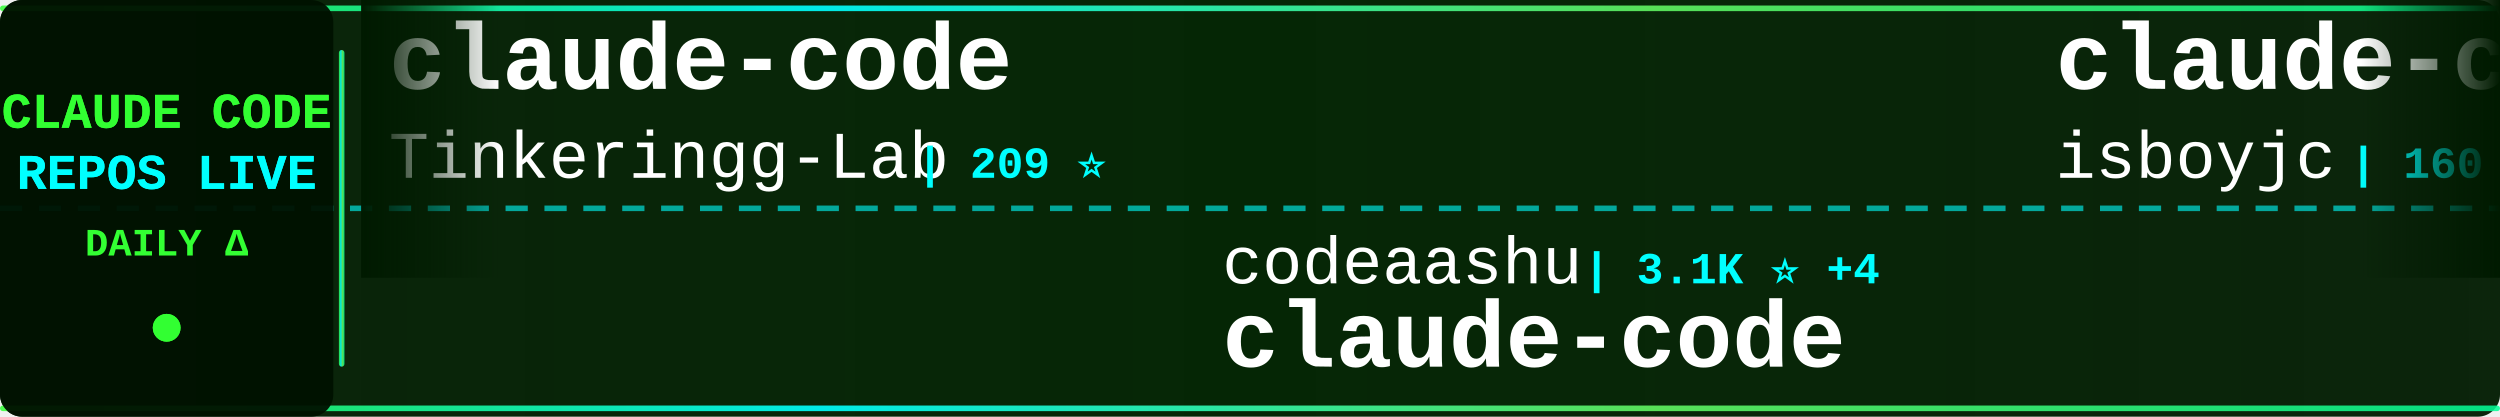
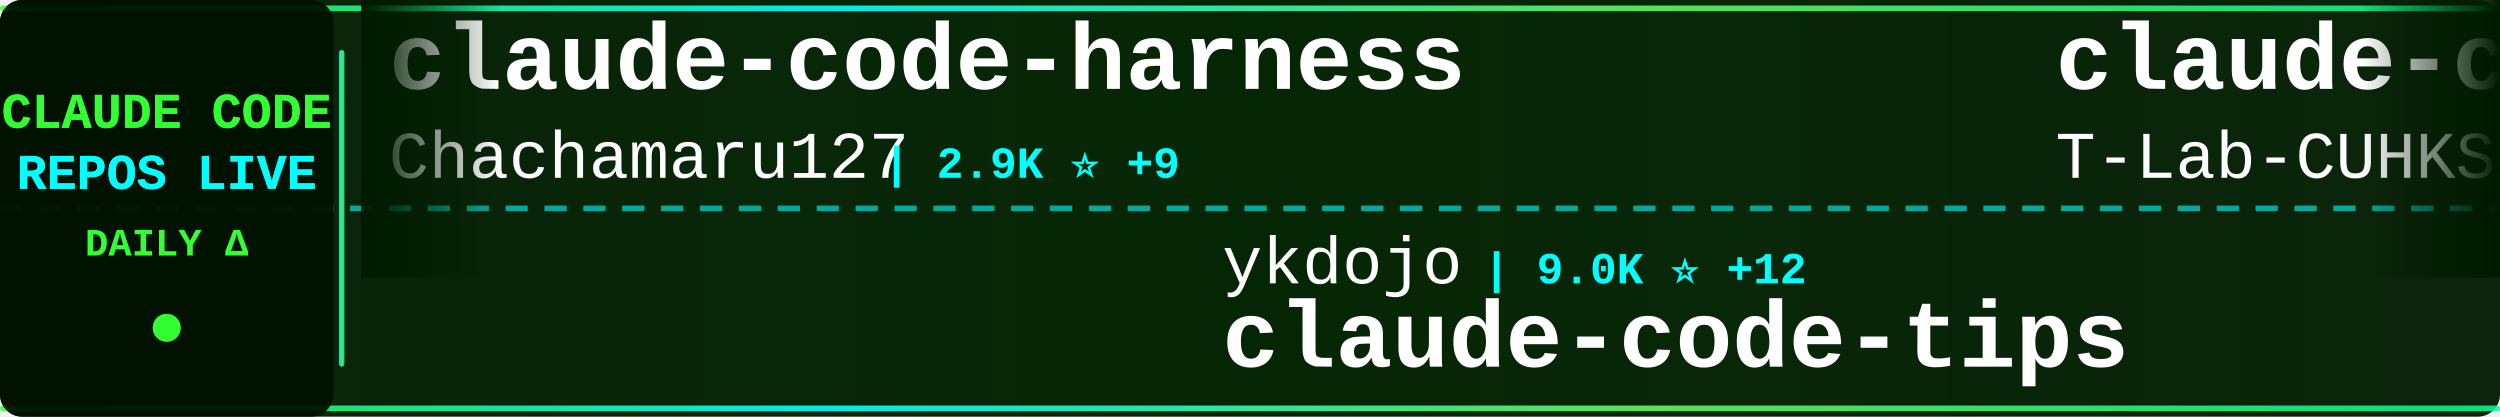
<svg xmlns="http://www.w3.org/2000/svg" width="900" height="150">
  <defs>
    <linearGradient id="tickerBg" x1="0%" y1="0%" x2="100%" y2="0%">
      <stop offset="0%" style="stop-color:#001a00;stop-opacity:0.95" />
      <stop offset="50%" style="stop-color:#002200;stop-opacity:0.98" />
      <stop offset="100%" style="stop-color:#001a00;stop-opacity:0.95" />
    </linearGradient>
    <linearGradient id="borderGrad" x1="0%" y1="0%" x2="100%" y2="0%">
      <stop offset="0%" style="stop-color:#33ff33;stop-opacity:0.85">
        <animate attributeName="stop-opacity" values="0.85;1;0.85" dur="2s" repeatCount="indefinite" />
      </stop>
      <stop offset="33%" style="stop-color:#00ffff;stop-opacity:0.9">
        <animate attributeName="stop-opacity" values="0.9;1;0.9" dur="2.2s" repeatCount="indefinite" />
      </stop>
      <stop offset="66%" style="stop-color:#66ff66;stop-opacity:0.85">
        <animate attributeName="stop-opacity" values="0.85;1;0.85" dur="1.8s" repeatCount="indefinite" />
      </stop>
      <stop offset="100%" style="stop-color:#00ff99;stop-opacity:0.85">
        <animate attributeName="stop-opacity" values="0.85;1;0.85" dur="2s" repeatCount="indefinite" />
      </stop>
    </linearGradient>
    <filter id="textGlow">
      <feGaussianBlur stdDeviation="0.1" result="coloredBlur" />
      <feMerge>
        <feMergeNode in="coloredBlur" />
        <feMergeNode in="SourceGraphic" />
      </feMerge>
    </filter>
    <filter id="metricGlow">
      <feGaussianBlur stdDeviation="0.2" result="coloredBlur" />
      <feMerge>
        <feMergeNode in="coloredBlur" />
        <feMergeNode in="SourceGraphic" />
      </feMerge>
    </filter>
    <linearGradient id="leftFade" x1="0%" y1="0%" x2="100%" y2="0%">
      <stop offset="0%" style="stop-color:#001a00;stop-opacity:1" />
      <stop offset="100%" style="stop-color:#001a00;stop-opacity:0" />
    </linearGradient>
    <linearGradient id="rightFade" x1="0%" y1="0%" x2="100%" y2="0%">
      <stop offset="0%" style="stop-color:#001a00;stop-opacity:0" />
      <stop offset="100%" style="stop-color:#001a00;stop-opacity:1" />
    </linearGradient>
  </defs>
  <rect width="900" height="150" fill="url(#tickerBg)" rx="8" />
  <rect x="0" y="2" width="900" height="2" fill="url(#borderGrad)" rx="1" />
  <rect x="0" y="146" width="900" height="2" fill="url(#borderGrad)" rx="1" />
  <line x1="0" y1="75" x2="900" y2="75" stroke="#00ffff" stroke-width="2" stroke-dasharray="8 6" opacity="0.6" />
  <rect x="0" y="0" width="120" height="150" fill="#001100" opacity="0.95" rx="8" />
  <text x="60" y="46" font-family="'Courier New', monospace" font-size="18" font-weight="bold" fill="#33ff33" text-anchor="middle" filter="url(#textGlow)">
    CLAUDE CODE
  </text>
  <text x="60" y="68" font-family="'Courier New', monospace" font-size="18" font-weight="bold" fill="#00ffff" text-anchor="middle" filter="url(#textGlow)">
    REPOS LIVE
  </text>
  <text x="60" y="92" font-family="'Courier New', monospace" font-size="14" font-weight="bold" fill="#33ff33" text-anchor="middle">
    DAILY Δ
  </text>
  <circle cx="60" cy="118" r="5" fill="#33ff33" filter="url(#metricGlow)">
    <animate attributeName="r" values="4;6;4" dur="1.5s" repeatCount="indefinite" />
    <animate attributeName="opacity" values="0.6;1;0.6" dur="1.5s" repeatCount="indefinite" />
  </circle>
  <rect x="122" y="18" width="2" height="114" fill="url(#borderGrad)" rx="1" />
  <clipPath id="tickerClip">
    <rect x="130" y="0" width="770" height="150" />
  </clipPath>
  <g clip-path="url(#tickerClip)">
    <g id="tickerItems">
      <animateTransform attributeName="transform" attributeType="XML" type="translate" from="0 0" to="-3000 0" dur="54s" repeatCount="indefinite" />
      <g transform="translate(0, 0)">
-         <text x="140" y="32" font-family="'Courier New', monospace" font-size="34" font-weight="bold" fill="#ffffff">claude-code</text>
-         <text x="140" y="64" font-family="'Courier New', monospace" font-size="24" font-weight="normal" fill="#ffffff" opacity="1.0">Tinkeringg-Lab</text>
-         <text x="330" y="64" font-family="'Courier New', monospace" font-size="16" font-weight="bold" fill="#00ffff"> | 209 ⭐</text>
+         <text x="140" y="32" font-family="'Courier New', monospace" font-size="34" font-weight="bold" fill="#ffffff">claude-code-harness</text>
+         <text x="140" y="64" font-family="'Courier New', monospace" font-size="24" font-weight="normal" fill="#ffffff" opacity="1.0">Chachamaru127</text>
+         <text x="318" y="64" font-family="'Courier New', monospace" font-size="16" font-weight="bold" fill="#00ffff"> | 2.9K ⭐ +9</text>
      </g>
      <g transform="translate(300, 0)">
-         <text x="140" y="102" font-family="'Courier New', monospace" font-size="24" font-weight="normal" fill="#ffffff" opacity="1.0">codeaashu</text>
-         <text x="270" y="102" font-family="'Courier New', monospace" font-size="16" font-weight="bold" fill="#00ffff"> | 3.1K ⭐ +4</text>
-         <text x="140" y="132" font-family="'Courier New', monospace" font-size="34" font-weight="bold" fill="#ffffff">claude-code</text>
+         <text x="140" y="102" font-family="'Courier New', monospace" font-size="24" font-weight="normal" fill="#ffffff" opacity="1.0">ykdojo</text>
+         <text x="234" y="102" font-family="'Courier New', monospace" font-size="16" font-weight="bold" fill="#00ffff"> | 9.0K ⭐ +12</text>
+         <text x="140" y="132" font-family="'Courier New', monospace" font-size="34" font-weight="bold" fill="#ffffff">claude-code-tips</text>
      </g>
      <g transform="translate(600, 0)">
        <text x="140" y="32" font-family="'Courier New', monospace" font-size="34" font-weight="bold" fill="#ffffff">claude-code</text>
-         <text x="140" y="64" font-family="'Courier New', monospace" font-size="24" font-weight="normal" fill="#ffffff" opacity="1.0">isboyjc</text>
-         <text x="246" y="64" font-family="'Courier New', monospace" font-size="16" font-weight="bold" fill="#00ffff"> | 160 ⭐</text>
+         <text x="140" y="64" font-family="'Courier New', monospace" font-size="24" font-weight="normal" fill="#ffffff" opacity="1.0">T-Lab-CUHKSZ</text>
+         <text x="306" y="64" font-family="'Courier New', monospace" font-size="16" font-weight="bold" fill="#00ffff"> | 322 ⭐</text>
      </g>
      <g transform="translate(900, 0)">
-         <text x="140" y="102" font-family="'Courier New', monospace" font-size="24" font-weight="normal" fill="#ffffff" opacity="1.0">sugyan</text>
-         <text x="234" y="102" font-family="'Courier New', monospace" font-size="16" font-weight="bold" fill="#00ffff"> | 1.1K ⭐</text>
-         <text x="140" y="132" font-family="'Courier New', monospace" font-size="34" font-weight="bold" fill="#ffffff">claude-code-webui</text>
+         <text x="140" y="102" font-family="'Courier New', monospace" font-size="24" font-weight="normal" fill="#ffffff" opacity="1.0">disler</text>
+         <text x="234" y="102" font-family="'Courier New', monospace" font-size="16" font-weight="bold" fill="#00ffff"> | 1.4K ⭐</text>
+         <text x="140" y="132" font-family="'Courier New', monospace" font-size="34" font-weight="bold" fill="#ffffff">pi-vs-claude-code</text>
      </g>
      <g transform="translate(1200, 0)">
        <text x="140" y="32" font-family="'Courier New', monospace" font-size="34" font-weight="bold" fill="#ffffff">claude-code-plugins-plus...</text>
        <text x="140" y="64" font-family="'Courier New', monospace" font-size="24" font-weight="normal" fill="#ffffff" opacity="1.0">jeremylongshore</text>
        <text x="342" y="64" font-family="'Courier New', monospace" font-size="16" font-weight="bold" fill="#00ffff"> | 2.5K ⭐ +3</text>
      </g>
      <g transform="translate(1500, 0)">
-         <text x="140" y="102" font-family="'Courier New', monospace" font-size="24" font-weight="normal" fill="#ffffff" opacity="1.0">JrCx7scC</text>
-         <text x="258" y="102" font-family="'Courier New', monospace" font-size="16" font-weight="bold" fill="#00ffff"> | 371 ⭐</text>
-         <text x="140" y="132" font-family="'Courier New', monospace" font-size="34" font-weight="bold" fill="#ffffff">claude-code-source</text>
+         <text x="140" y="102" font-family="'Courier New', monospace" font-size="24" font-weight="normal" fill="#ffffff" opacity="1.0">anthropics</text>
+         <text x="282" y="102" font-family="'Courier New', monospace" font-size="16" font-weight="bold" fill="#00ffff"> | 158.2K ⭐ +257</text>
+         <text x="140" y="132" font-family="'Courier New', monospace" font-size="34" font-weight="bold" fill="#ffffff">skills</text>
      </g>
      <g transform="translate(1800, 0)">
-         <text x="140" y="32" font-family="'Courier New', monospace" font-size="34" font-weight="bold" fill="#ffffff">pi-vs-claude-code</text>
-         <text x="140" y="64" font-family="'Courier New', monospace" font-size="24" font-weight="normal" fill="#ffffff" opacity="1.0">disler</text>
-         <text x="234" y="64" font-family="'Courier New', monospace" font-size="16" font-weight="bold" fill="#00ffff"> | 1.4K ⭐</text>
+         <text x="140" y="32" font-family="'Courier New', monospace" font-size="34" font-weight="bold" fill="#ffffff">Claude-Code</text>
+         <text x="140" y="64" font-family="'Courier New', monospace" font-size="24" font-weight="normal" fill="#ffffff" opacity="1.0">KPR111</text>
+         <text x="234" y="64" font-family="'Courier New', monospace" font-size="16" font-weight="bold" fill="#00ffff"> | 18 ⭐</text>
      </g>
      <g transform="translate(2100, 0)">
-         <text x="140" y="102" font-family="'Courier New', monospace" font-size="24" font-weight="normal" fill="#ffffff" opacity="1.0">ghuntley</text>
-         <text x="258" y="102" font-family="'Courier New', monospace" font-size="16" font-weight="bold" fill="#00ffff"> | 986 ⭐</text>
-         <text x="140" y="132" font-family="'Courier New', monospace" font-size="34" font-weight="bold" fill="#ffffff">claude-code-source-code-...</text>
+         <text x="140" y="102" font-family="'Courier New', monospace" font-size="24" font-weight="normal" fill="#ffffff" opacity="1.0">disler</text>
+         <text x="234" y="102" font-family="'Courier New', monospace" font-size="16" font-weight="bold" fill="#00ffff"> | 3.8K ⭐ +4</text>
+         <text x="140" y="132" font-family="'Courier New', monospace" font-size="34" font-weight="bold" fill="#ffffff">claude-code-hooks-master...</text>
      </g>
      <g transform="translate(2400, 0)">
-         <text x="140" y="32" font-family="'Courier New', monospace" font-size="34" font-weight="bold" fill="#ffffff">claude-code-source-code</text>
-         <text x="140" y="64" font-family="'Courier New', monospace" font-size="24" font-weight="normal" fill="#ffffff" opacity="1.0">777genius</text>
-         <text x="270" y="64" font-family="'Courier New', monospace" font-size="16" font-weight="bold" fill="#00ffff"> | 918 ⭐</text>
-       </g>
-       <g transform="translate(2700, 0)">
-         <text x="140" y="102" font-family="'Courier New', monospace" font-size="24" font-weight="normal" fill="#ffffff" opacity="1.0">nicedreamzapp</text>
-         <text x="318" y="102" font-family="'Courier New', monospace" font-size="16" font-weight="bold" fill="#00ffff"> | 2.9K ⭐ +4</text>
-         <text x="140" y="132" font-family="'Courier New', monospace" font-size="34" font-weight="bold" fill="#ffffff">claude-code-local</text>
-       </g>
-       <g transform="translate(3000, 0)">
-         <text x="140" y="32" font-family="'Courier New', monospace" font-size="34" font-weight="bold" fill="#ffffff">claude-code</text>
-         <text x="140" y="64" font-family="'Courier New', monospace" font-size="24" font-weight="normal" fill="#ffffff" opacity="1.0">Tinkeringg-Lab</text>
-         <text x="330" y="64" font-family="'Courier New', monospace" font-size="16" font-weight="bold" fill="#00ffff"> | 209 ⭐</text>
-       </g>
-       <g transform="translate(3300, 0)">
-         <text x="140" y="102" font-family="'Courier New', monospace" font-size="24" font-weight="normal" fill="#ffffff" opacity="1.0">codeaashu</text>
-         <text x="270" y="102" font-family="'Courier New', monospace" font-size="16" font-weight="bold" fill="#00ffff"> | 3.1K ⭐ +4</text>
-         <text x="140" y="132" font-family="'Courier New', monospace" font-size="34" font-weight="bold" fill="#ffffff">claude-code</text>
-       </g>
-       <g transform="translate(3600, 0)">
        <text x="140" y="32" font-family="'Courier New', monospace" font-size="34" font-weight="bold" fill="#ffffff">claude-code</text>
        <text x="140" y="64" font-family="'Courier New', monospace" font-size="24" font-weight="normal" fill="#ffffff" opacity="1.0">isboyjc</text>
        <text x="246" y="64" font-family="'Courier New', monospace" font-size="16" font-weight="bold" fill="#00ffff"> | 160 ⭐</text>
      </g>
+       <g transform="translate(2700, 0)">
+         <text x="140" y="102" font-family="'Courier New', monospace" font-size="24" font-weight="normal" fill="#ffffff" opacity="1.0">repowise-dev</text>
+         <text x="306" y="102" font-family="'Courier New', monospace" font-size="16" font-weight="bold" fill="#00ffff"> | 1.1K ⭐ +4</text>
+         <text x="140" y="132" font-family="'Courier New', monospace" font-size="34" font-weight="bold" fill="#ffffff">claude-code-prompts</text>
+       </g>
+       <g transform="translate(3000, 0)">
+         <text x="140" y="32" font-family="'Courier New', monospace" font-size="34" font-weight="bold" fill="#ffffff">claude-code-harness</text>
+         <text x="140" y="64" font-family="'Courier New', monospace" font-size="24" font-weight="normal" fill="#ffffff" opacity="1.0">Chachamaru127</text>
+         <text x="318" y="64" font-family="'Courier New', monospace" font-size="16" font-weight="bold" fill="#00ffff"> | 2.9K ⭐ +9</text>
+       </g>
+       <g transform="translate(3300, 0)">
+         <text x="140" y="102" font-family="'Courier New', monospace" font-size="24" font-weight="normal" fill="#ffffff" opacity="1.0">ykdojo</text>
+         <text x="234" y="102" font-family="'Courier New', monospace" font-size="16" font-weight="bold" fill="#00ffff"> | 9.0K ⭐ +12</text>
+         <text x="140" y="132" font-family="'Courier New', monospace" font-size="34" font-weight="bold" fill="#ffffff">claude-code-tips</text>
+       </g>
+       <g transform="translate(3600, 0)">
+         <text x="140" y="32" font-family="'Courier New', monospace" font-size="34" font-weight="bold" fill="#ffffff">claude-code</text>
+         <text x="140" y="64" font-family="'Courier New', monospace" font-size="24" font-weight="normal" fill="#ffffff" opacity="1.0">T-Lab-CUHKSZ</text>
+         <text x="306" y="64" font-family="'Courier New', monospace" font-size="16" font-weight="bold" fill="#00ffff"> | 322 ⭐</text>
+       </g>
      <g transform="translate(3900, 0)">
-         <text x="140" y="102" font-family="'Courier New', monospace" font-size="24" font-weight="normal" fill="#ffffff" opacity="1.0">sugyan</text>
-         <text x="234" y="102" font-family="'Courier New', monospace" font-size="16" font-weight="bold" fill="#00ffff"> | 1.1K ⭐</text>
-         <text x="140" y="132" font-family="'Courier New', monospace" font-size="34" font-weight="bold" fill="#ffffff">claude-code-webui</text>
+         <text x="140" y="102" font-family="'Courier New', monospace" font-size="24" font-weight="normal" fill="#ffffff" opacity="1.0">disler</text>
+         <text x="234" y="102" font-family="'Courier New', monospace" font-size="16" font-weight="bold" fill="#00ffff"> | 1.4K ⭐</text>
+         <text x="140" y="132" font-family="'Courier New', monospace" font-size="34" font-weight="bold" fill="#ffffff">pi-vs-claude-code</text>
      </g>
    </g>
  </g>
  <rect x="130" y="0" width="50" height="100" fill="url(#leftFade)" />
  <rect x="850" y="0" width="50" height="100" fill="url(#rightFade)" />
</svg>
